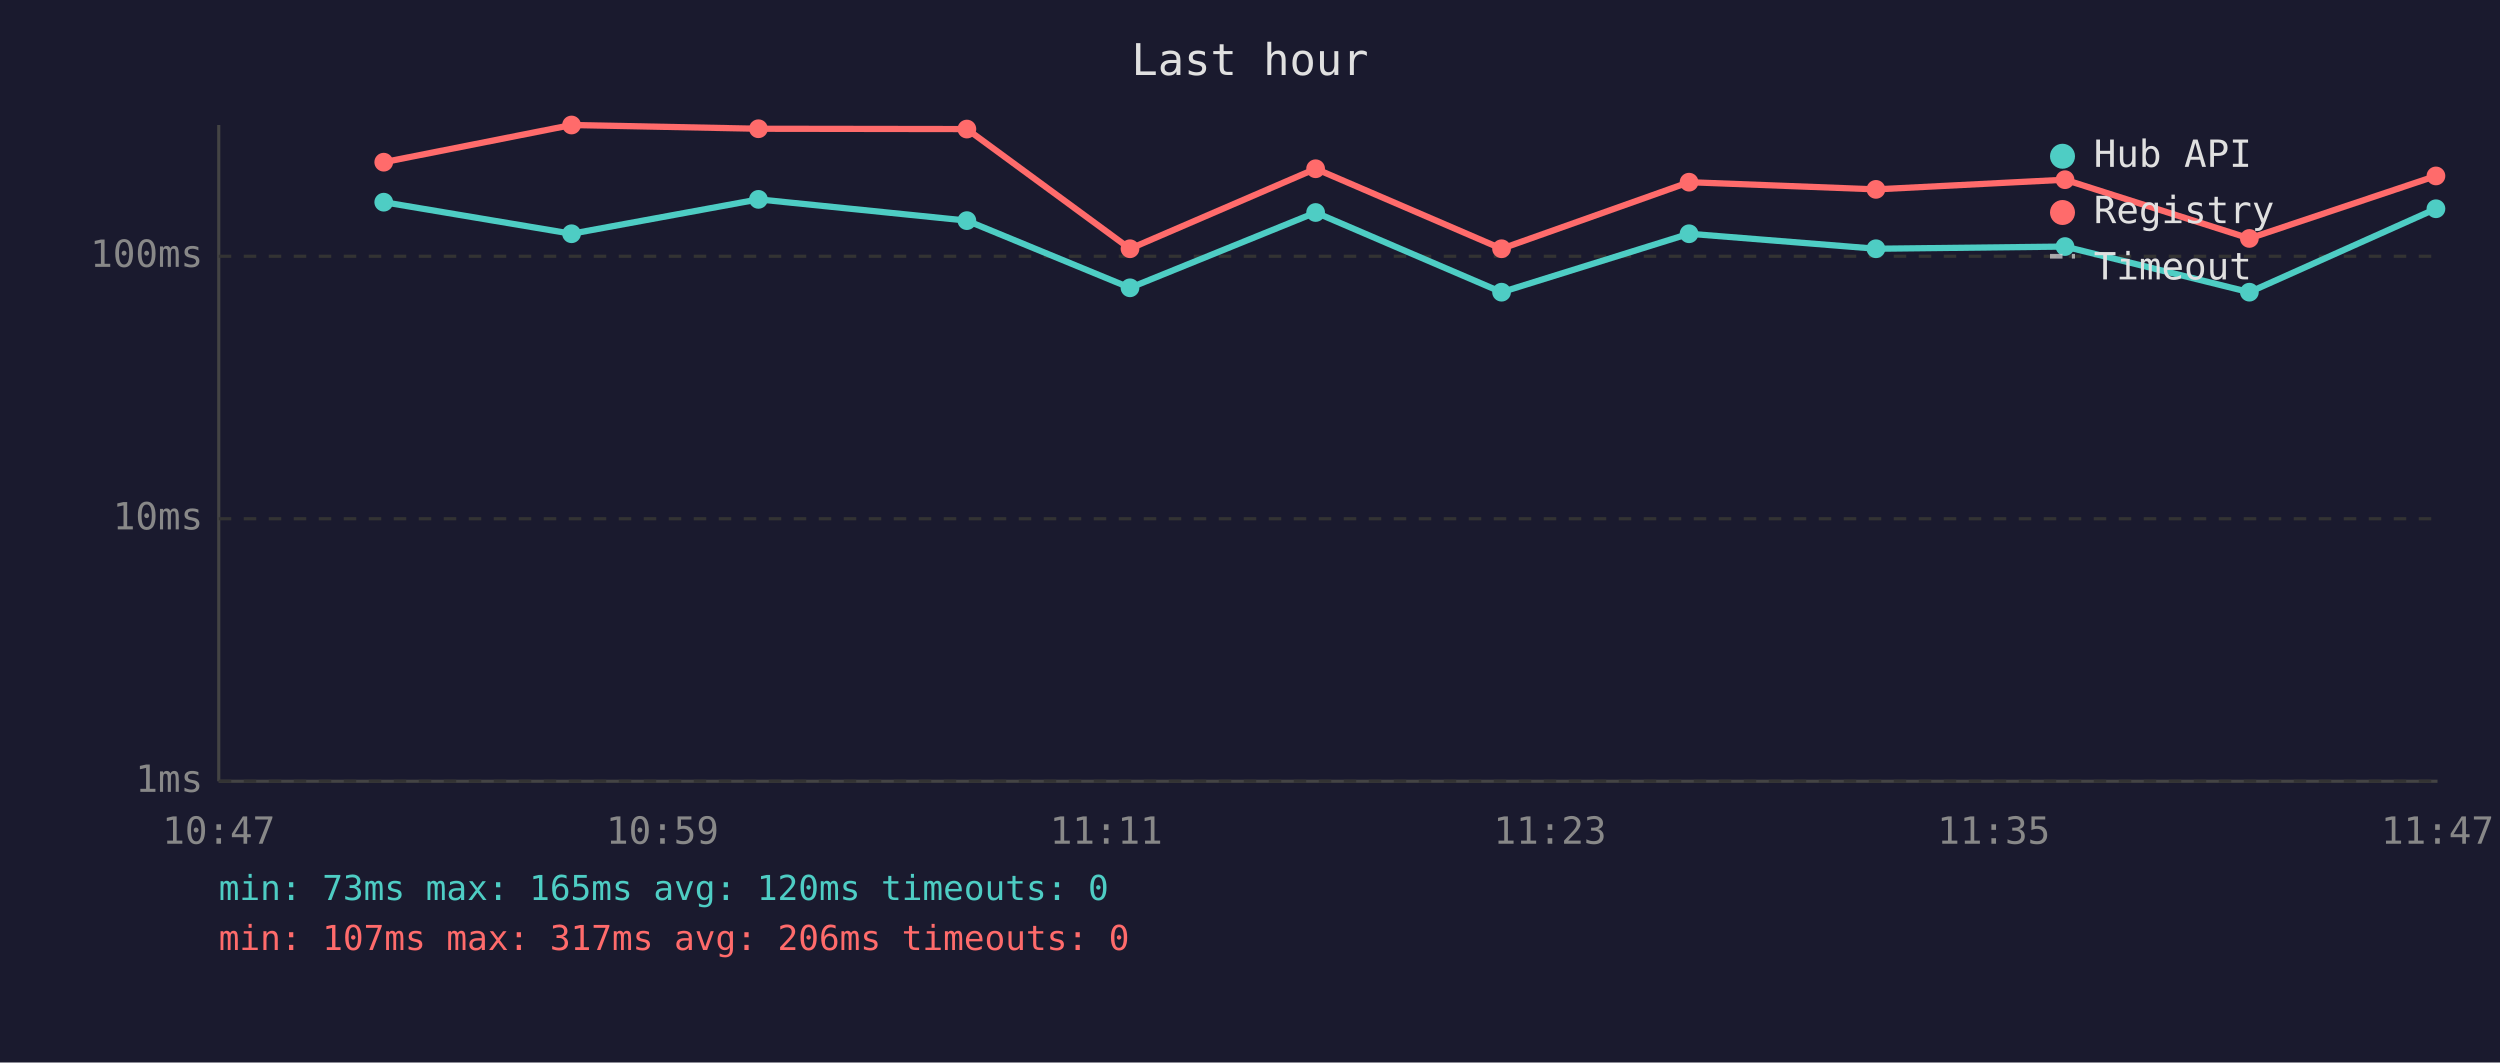
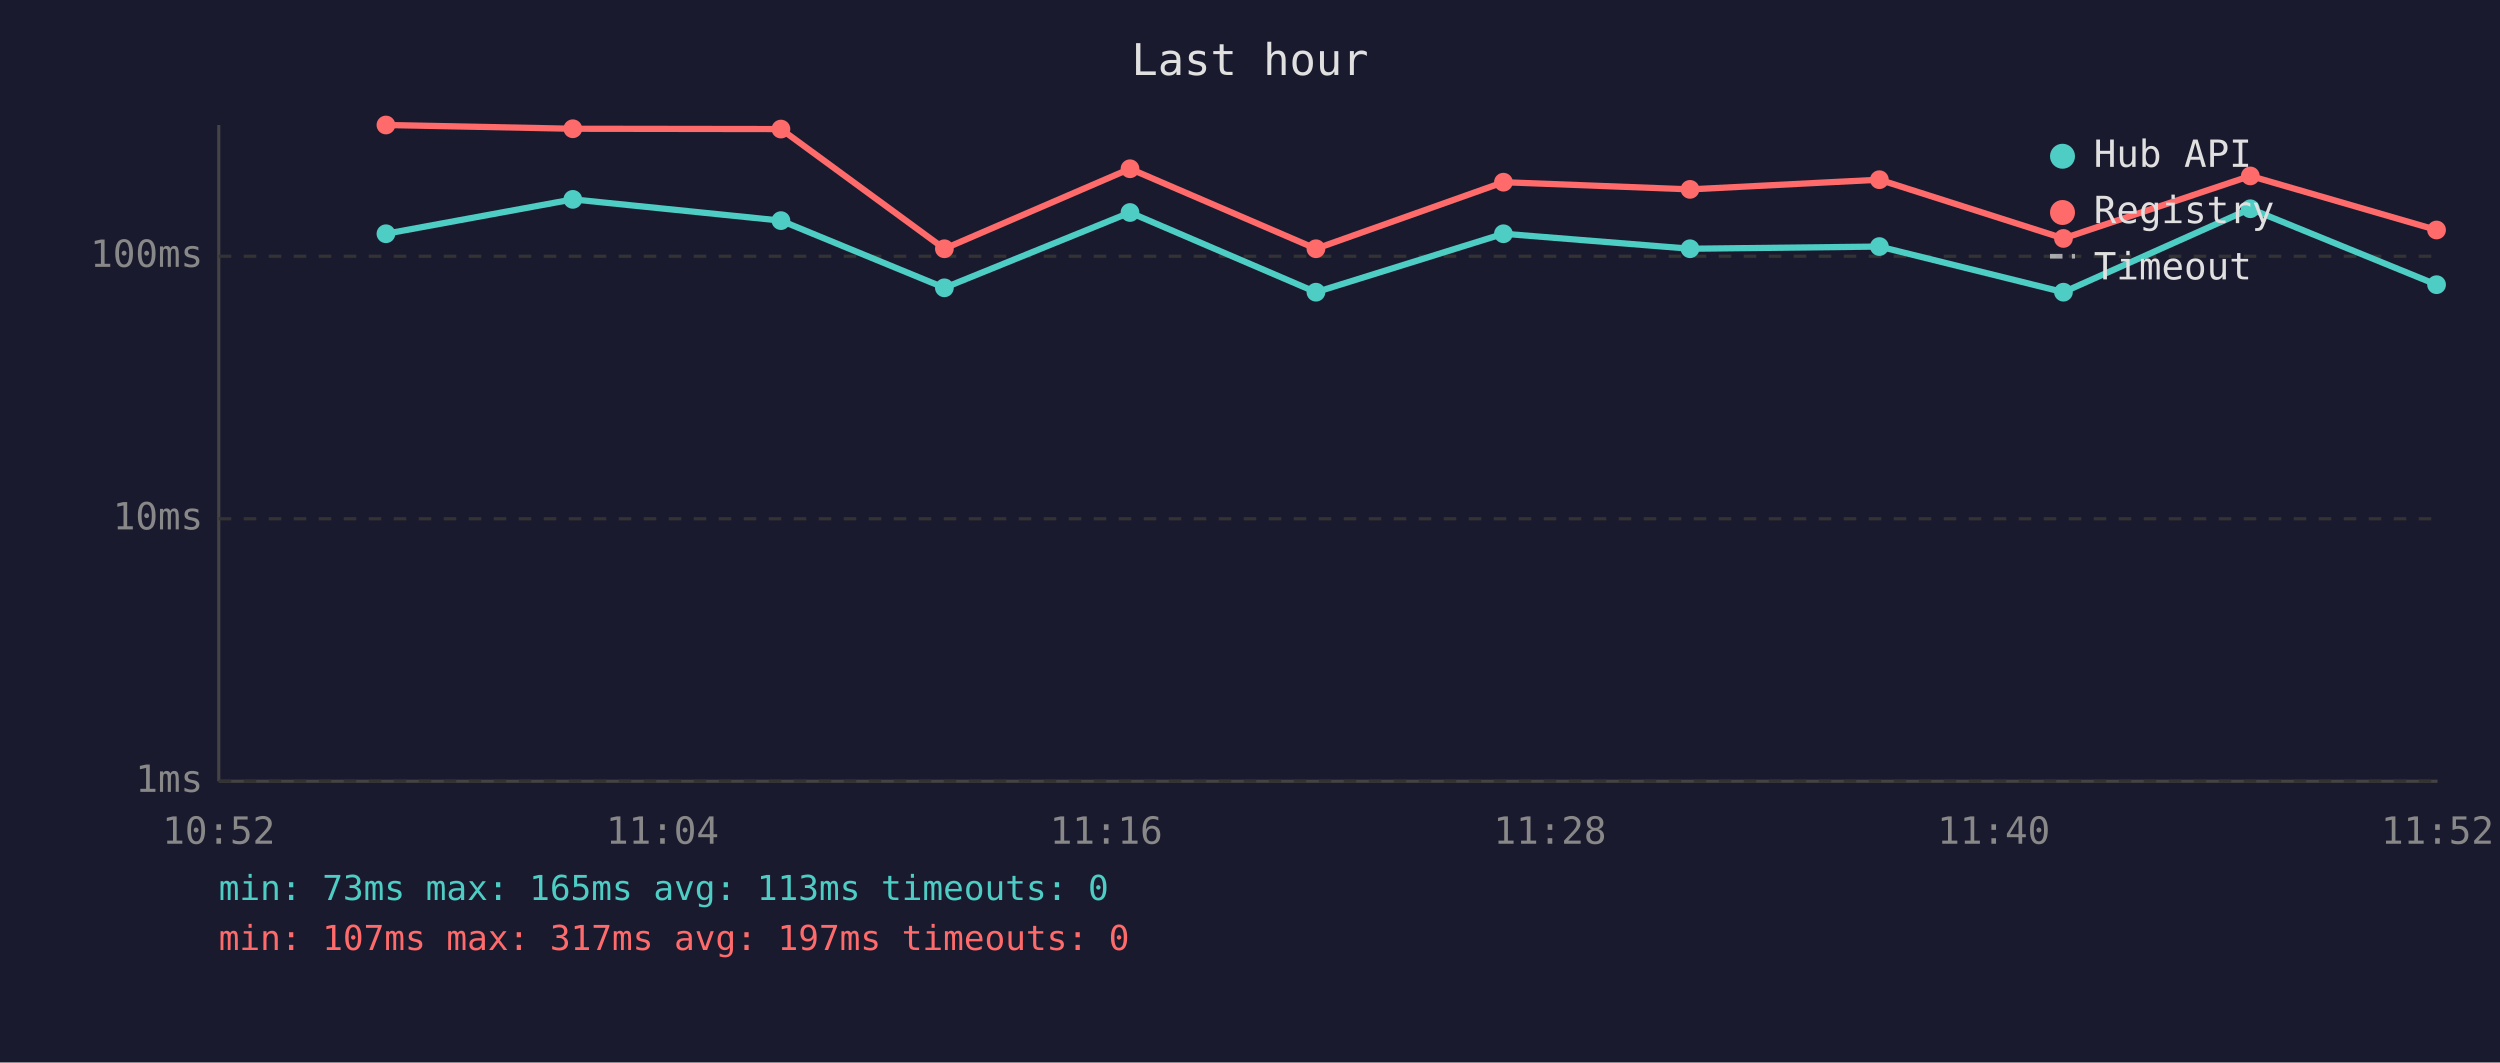
<svg xmlns="http://www.w3.org/2000/svg" viewBox="0 0 800 340" font-family="monospace" font-size="12">
  <rect width="800" height="340" fill="#1a1a2e" />
  <text x="400" y="24" fill="#e0e0e0" font-size="14" text-anchor="middle">Last hour</text>
  <line x1="70" y1="40" x2="70" y2="250" stroke="#444" stroke-width="1" />
  <line x1="70" y1="250" x2="780" y2="250" stroke="#444" stroke-width="1" />
  <line x1="70" y1="250" x2="780" y2="250" stroke="#333" stroke-width="1" stroke-dasharray="4" />
  <text x="65" y="250" fill="#888" text-anchor="end" dominant-baseline="middle">1ms</text>
  <line x1="70" y1="166" x2="780" y2="166" stroke="#333" stroke-width="1" stroke-dasharray="4" />
  <text x="65" y="166" fill="#888" text-anchor="end" dominant-baseline="middle">10ms</text>
  <line x1="70" y1="82" x2="780" y2="82" stroke="#333" stroke-width="1" stroke-dasharray="4" />
  <text x="65" y="82" fill="#888" text-anchor="end" dominant-baseline="middle">100ms</text>
-   <text x="70" y="270" fill="#888" text-anchor="middle">10:47</text>
-   <text x="212" y="270" fill="#888" text-anchor="middle">10:59</text>
-   <text x="354" y="270" fill="#888" text-anchor="middle">11:11</text>
-   <text x="496" y="270" fill="#888" text-anchor="middle">11:23</text>
-   <text x="638" y="270" fill="#888" text-anchor="middle">11:35</text>
-   <text x="780" y="270" fill="#888" text-anchor="middle">11:47</text>
-   <polyline points="122.8,64.7 182.9,74.8 242.7,63.8 309.4,70.6 361.6,92.1 421.0,68.0 480.5,93.5 540.5,74.8 600.3,79.6 660.8,78.9 719.8,93.5 779.5,66.8" fill="none" stroke="#4ecdc4" stroke-width="2" opacity="1" />
-   <circle cx="122.8" cy="64.7" r="3" fill="#4ecdc4" />
-   <circle cx="182.9" cy="74.8" r="3" fill="#4ecdc4" />
-   <circle cx="242.7" cy="63.8" r="3" fill="#4ecdc4" />
-   <circle cx="309.4" cy="70.6" r="3" fill="#4ecdc4" />
-   <circle cx="361.6" cy="92.1" r="3" fill="#4ecdc4" />
-   <circle cx="421.0" cy="68.0" r="3" fill="#4ecdc4" />
-   <circle cx="480.5" cy="93.5" r="3" fill="#4ecdc4" />
-   <circle cx="540.5" cy="74.8" r="3" fill="#4ecdc4" />
-   <circle cx="600.3" cy="79.6" r="3" fill="#4ecdc4" />
-   <circle cx="660.8" cy="78.9" r="3" fill="#4ecdc4" />
-   <circle cx="719.8" cy="93.5" r="3" fill="#4ecdc4" />
-   <circle cx="779.5" cy="66.8" r="3" fill="#4ecdc4" />
-   <polyline points="122.8,51.9 182.9,40.0 242.7,41.2 309.4,41.3 361.6,79.6 421.0,54.0 480.5,79.6 540.5,58.3 600.3,60.6 660.8,57.5 719.8,76.3 779.5,56.3" fill="none" stroke="#ff6b6b" stroke-width="2" opacity="1" />
-   <circle cx="122.8" cy="51.9" r="3" fill="#ff6b6b" />
-   <circle cx="182.9" cy="40.0" r="3" fill="#ff6b6b" />
-   <circle cx="242.7" cy="41.2" r="3" fill="#ff6b6b" />
-   <circle cx="309.4" cy="41.3" r="3" fill="#ff6b6b" />
-   <circle cx="361.6" cy="79.6" r="3" fill="#ff6b6b" />
-   <circle cx="421.0" cy="54.0" r="3" fill="#ff6b6b" />
-   <circle cx="480.5" cy="79.6" r="3" fill="#ff6b6b" />
-   <circle cx="540.5" cy="58.3" r="3" fill="#ff6b6b" />
-   <circle cx="600.3" cy="60.6" r="3" fill="#ff6b6b" />
-   <circle cx="660.8" cy="57.5" r="3" fill="#ff6b6b" />
-   <circle cx="719.8" cy="76.3" r="3" fill="#ff6b6b" />
-   <circle cx="779.5" cy="56.3" r="3" fill="#ff6b6b" />
+   <text x="70" y="270" fill="#888" text-anchor="middle">10:52</text>
+   <text x="212" y="270" fill="#888" text-anchor="middle">11:04</text>
+   <text x="354" y="270" fill="#888" text-anchor="middle">11:16</text>
+   <text x="496" y="270" fill="#888" text-anchor="middle">11:28</text>
+   <text x="638" y="270" fill="#888" text-anchor="middle">11:40</text>
+   <text x="780" y="270" fill="#888" text-anchor="middle">11:52</text>
+   <polyline points="123.5,74.8 183.3,63.8 249.9,70.6 302.2,92.1 361.6,68.0 421.1,93.5 481.1,74.8 540.8,79.6 601.4,78.9 660.3,93.5 720.1,66.8 779.7,91.1" fill="none" stroke="#4ecdc4" stroke-width="2" opacity="1" />
+   <circle cx="123.5" cy="74.8" r="3" fill="#4ecdc4" />
+   <circle cx="183.3" cy="63.8" r="3" fill="#4ecdc4" />
+   <circle cx="249.9" cy="70.6" r="3" fill="#4ecdc4" />
+   <circle cx="302.2" cy="92.1" r="3" fill="#4ecdc4" />
+   <circle cx="361.6" cy="68.0" r="3" fill="#4ecdc4" />
+   <circle cx="421.1" cy="93.5" r="3" fill="#4ecdc4" />
+   <circle cx="481.1" cy="74.8" r="3" fill="#4ecdc4" />
+   <circle cx="540.8" cy="79.6" r="3" fill="#4ecdc4" />
+   <circle cx="601.4" cy="78.9" r="3" fill="#4ecdc4" />
+   <circle cx="660.3" cy="93.5" r="3" fill="#4ecdc4" />
+   <circle cx="720.1" cy="66.8" r="3" fill="#4ecdc4" />
+   <circle cx="779.7" cy="91.1" r="3" fill="#4ecdc4" />
+   <polyline points="123.5,40.0 183.3,41.2 249.9,41.3 302.2,79.6 361.6,54.0 421.1,79.6 481.1,58.3 540.8,60.6 601.4,57.5 660.3,76.3 720.1,56.3 779.7,73.6" fill="none" stroke="#ff6b6b" stroke-width="2" opacity="1" />
+   <circle cx="123.5" cy="40.0" r="3" fill="#ff6b6b" />
+   <circle cx="183.3" cy="41.2" r="3" fill="#ff6b6b" />
+   <circle cx="249.9" cy="41.3" r="3" fill="#ff6b6b" />
+   <circle cx="302.2" cy="79.6" r="3" fill="#ff6b6b" />
+   <circle cx="361.6" cy="54.0" r="3" fill="#ff6b6b" />
+   <circle cx="421.1" cy="79.6" r="3" fill="#ff6b6b" />
+   <circle cx="481.1" cy="58.3" r="3" fill="#ff6b6b" />
+   <circle cx="540.8" cy="60.6" r="3" fill="#ff6b6b" />
+   <circle cx="601.4" cy="57.5" r="3" fill="#ff6b6b" />
+   <circle cx="660.3" cy="76.3" r="3" fill="#ff6b6b" />
+   <circle cx="720.1" cy="56.3" r="3" fill="#ff6b6b" />
+   <circle cx="779.7" cy="73.6" r="3" fill="#ff6b6b" />
  <circle cx="660" cy="50" r="4" fill="#4ecdc4" />
  <text x="670" y="50" fill="#e0e0e0" dominant-baseline="middle">Hub API</text>
  <circle cx="660" cy="68" r="4" fill="#ff6b6b" />
  <text x="670" y="68" fill="#e0e0e0" dominant-baseline="middle">Registry</text>
  <line x1="656" y1="82" x2="664" y2="82" stroke="#e0e0e0" stroke-width="1.5" stroke-dasharray="4,3" opacity="0.7" />
  <text x="670" y="86" fill="#e0e0e0" dominant-baseline="middle">Timeout</text>
-   <text x="70" y="288" fill="#4ecdc4" font-size="11">min: 73ms  max: 165ms  avg: 120ms  timeouts: 0</text>
-   <text x="70" y="304" fill="#ff6b6b" font-size="11">min: 107ms  max: 317ms  avg: 206ms  timeouts: 0</text>
+   <text x="70" y="288" fill="#4ecdc4" font-size="11">min: 73ms  max: 165ms  avg: 113ms  timeouts: 0</text>
+   <text x="70" y="304" fill="#ff6b6b" font-size="11">min: 107ms  max: 317ms  avg: 197ms  timeouts: 0</text>
</svg>
